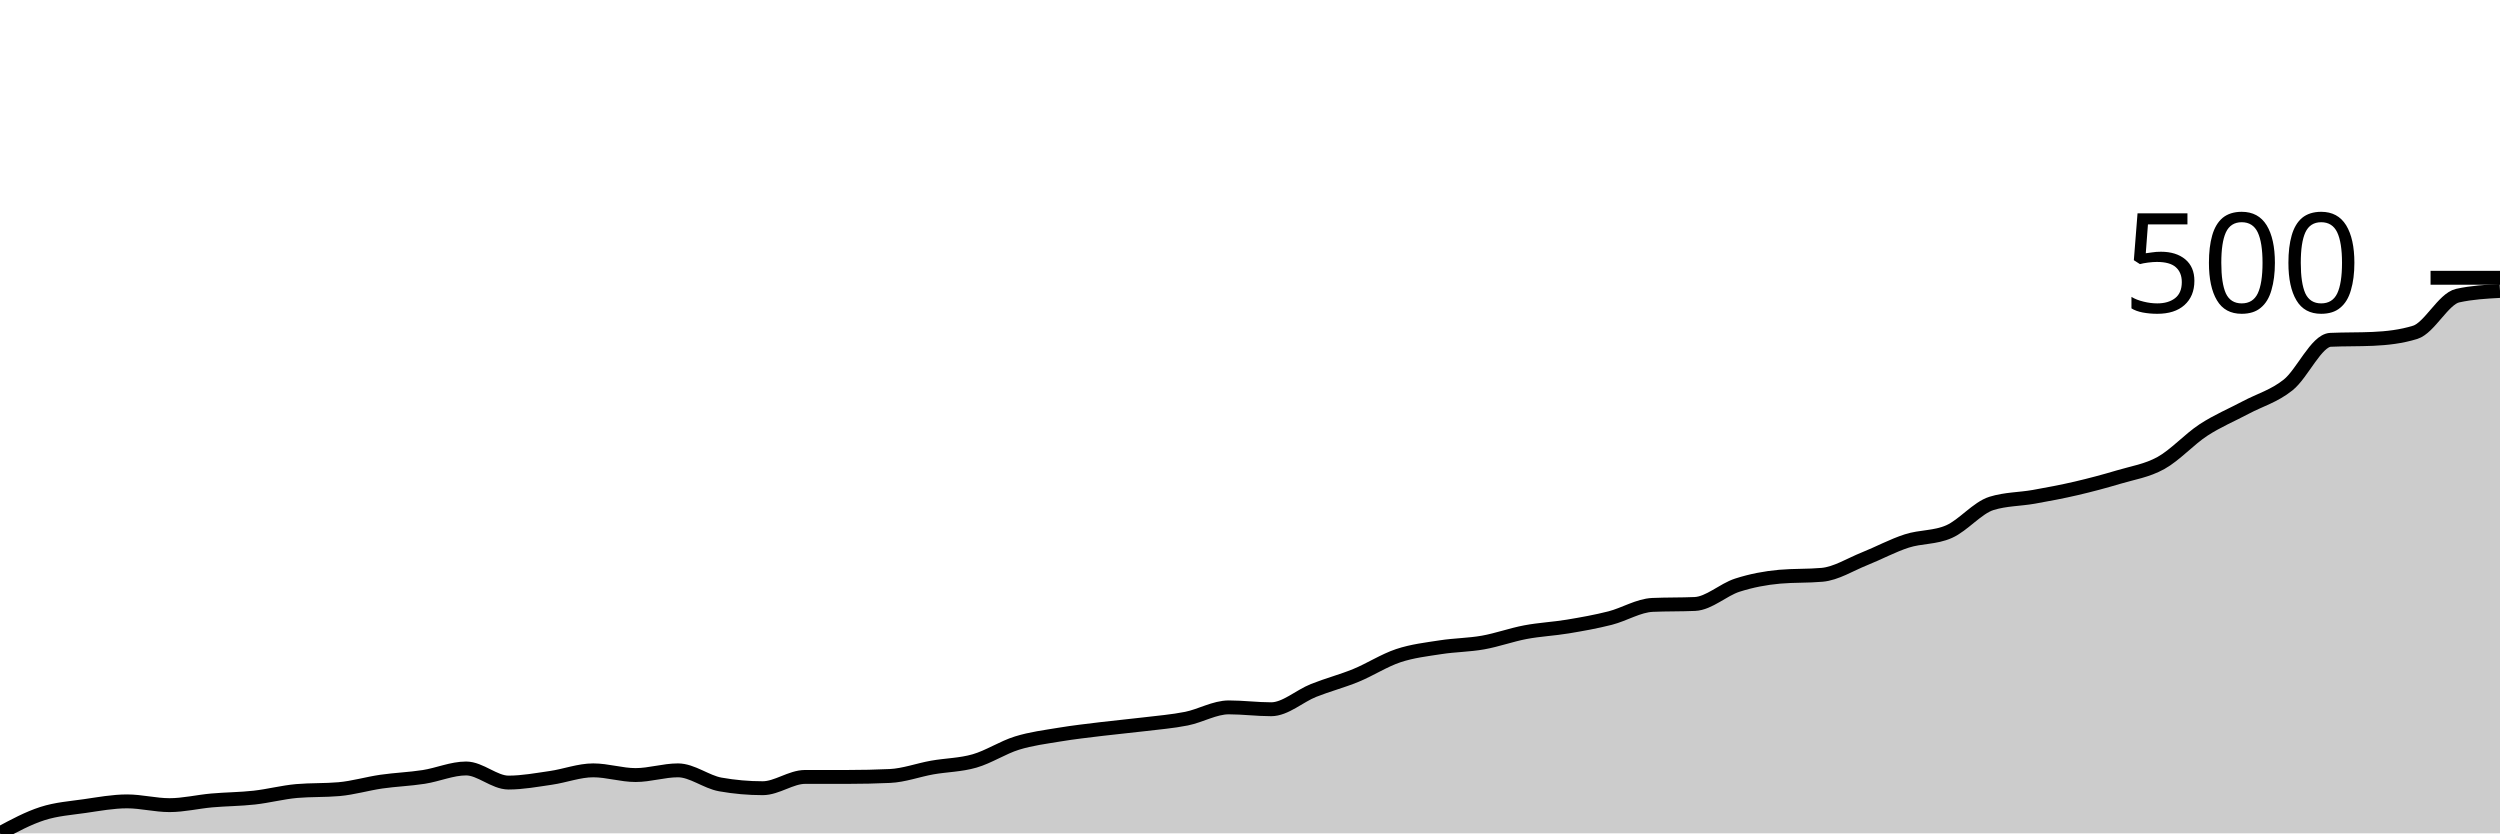
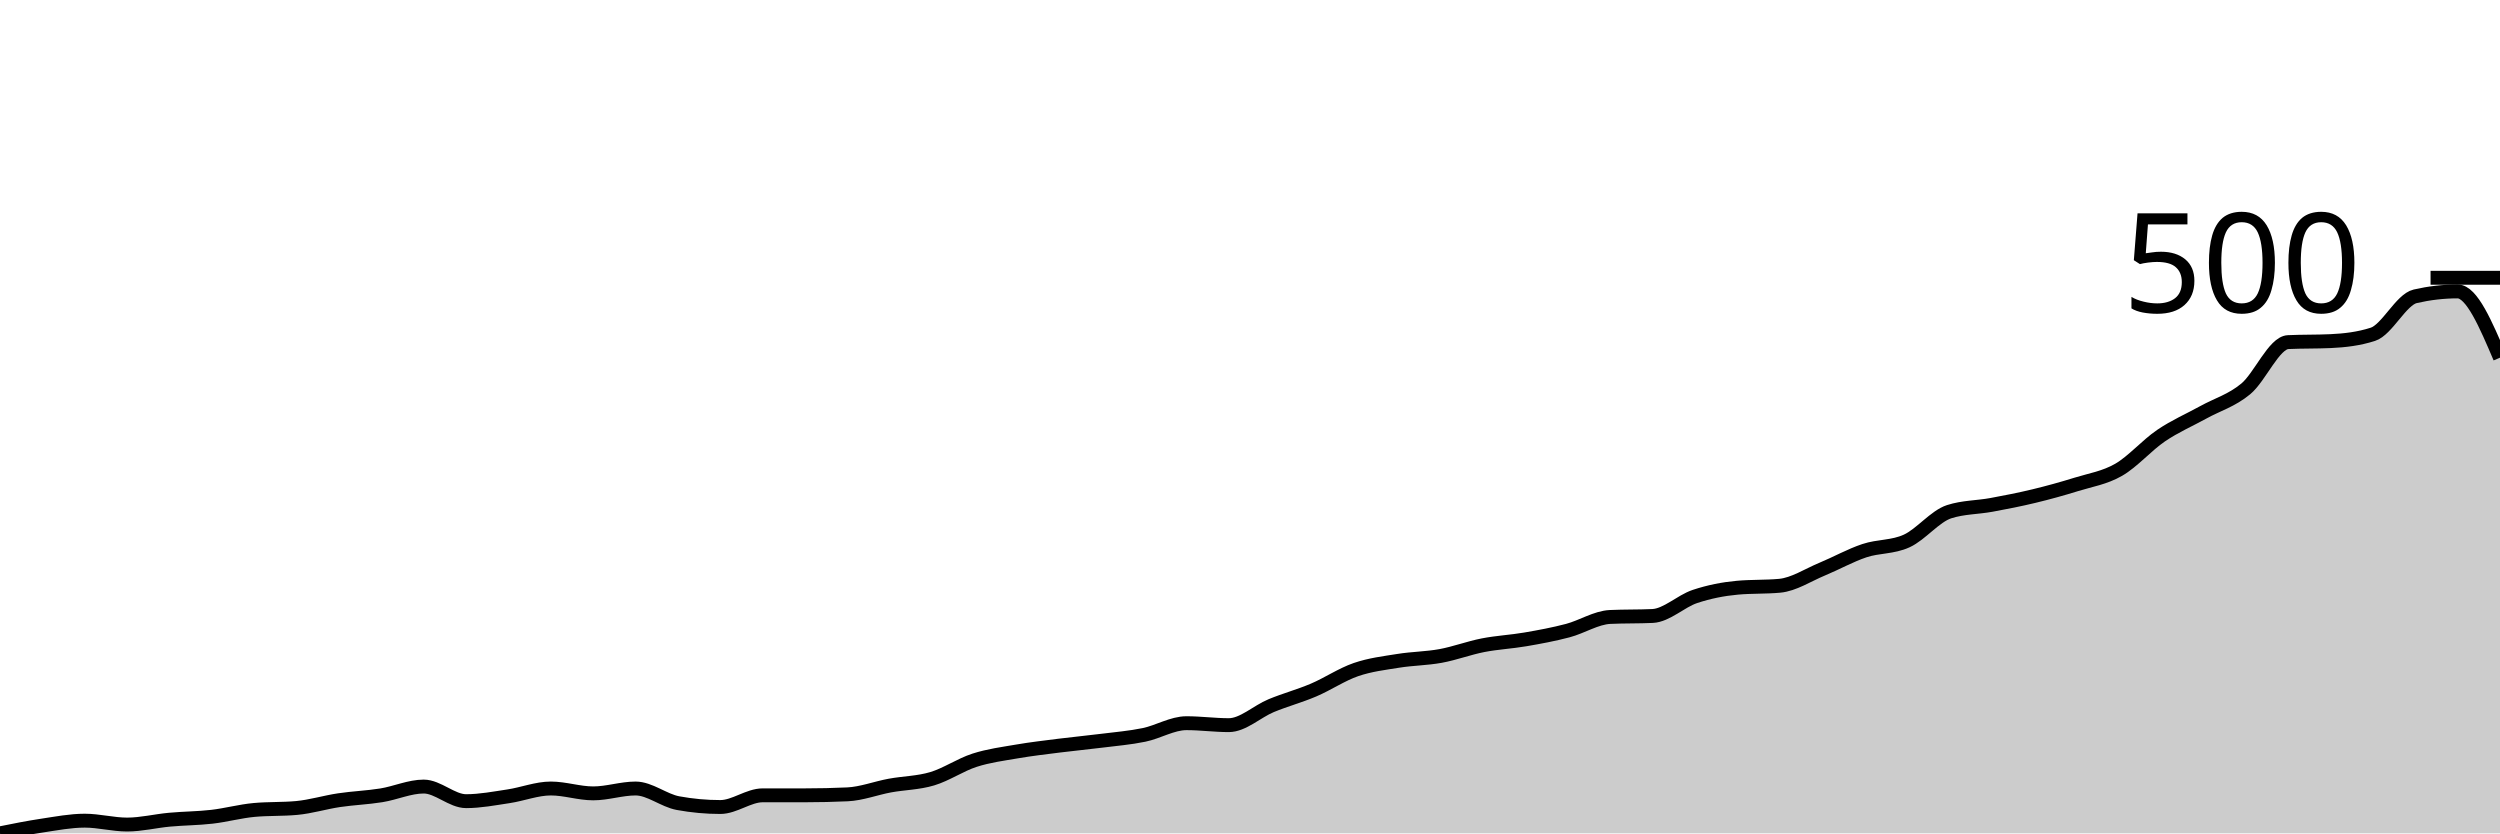
<svg xmlns="http://www.w3.org/2000/svg" viewBox="0 0 180 60">
  <g transform="translate(0,20)">
-     <path class="area" fill="rgba(0, 0, 0, 0.2)" d="M0,40C1.017,39.453,2.034,38.906,3.051,38.579C4.068,38.252,5.085,38.184,6.102,38.037C7.119,37.891,8.136,37.699,9.153,37.699C10.169,37.699,11.186,37.97,12.203,37.97C13.22,37.97,14.237,37.721,15.254,37.631C16.271,37.541,17.288,37.541,18.305,37.428C19.322,37.315,20.339,37.045,21.356,36.954C22.373,36.864,23.39,36.909,24.407,36.819C25.424,36.729,26.441,36.424,27.458,36.277C28.475,36.131,29.492,36.097,30.508,35.939C31.525,35.781,32.542,35.33,33.559,35.33C34.576,35.33,35.593,36.345,36.61,36.345C37.627,36.345,38.644,36.153,39.661,36.007C40.678,35.86,41.695,35.465,42.712,35.465C43.729,35.465,44.746,35.804,45.763,35.804C46.78,35.804,47.797,35.465,48.814,35.465C49.831,35.465,50.847,36.3,51.864,36.481C52.881,36.661,53.898,36.751,54.915,36.751C55.932,36.751,56.949,35.939,57.966,35.939C58.983,35.939,60,35.939,61.017,35.939C62.034,35.939,63.051,35.917,64.068,35.871C65.085,35.826,66.102,35.443,67.119,35.262C68.136,35.082,69.153,35.082,70.169,34.788C71.186,34.495,72.203,33.818,73.22,33.503C74.237,33.187,75.254,33.063,76.271,32.893C77.288,32.724,78.305,32.611,79.322,32.487C80.339,32.363,81.356,32.273,82.373,32.149C83.39,32.025,84.407,31.946,85.424,31.743C86.441,31.54,87.458,30.931,88.475,30.931C89.492,30.931,90.508,31.066,91.525,31.066C92.542,31.066,93.559,30.118,94.576,29.712C95.593,29.306,96.61,29.047,97.627,28.629C98.644,28.212,99.661,27.547,100.678,27.208C101.695,26.87,102.712,26.757,103.729,26.599C104.746,26.441,105.763,26.441,106.78,26.261C107.797,26.08,108.814,25.708,109.831,25.516C110.847,25.324,111.864,25.279,112.881,25.11C113.898,24.941,114.915,24.76,115.932,24.501C116.949,24.241,117.966,23.598,118.983,23.553C120,23.508,121.017,23.531,122.034,23.486C123.051,23.44,124.068,22.459,125.085,22.132C126.102,21.805,127.119,21.613,128.136,21.523C129.153,21.433,130.169,21.478,131.186,21.387C132.203,21.297,133.22,20.643,134.237,20.237C135.254,19.831,136.271,19.278,137.288,18.951C138.305,18.624,139.322,18.725,140.339,18.274C141.356,17.823,142.373,16.56,143.39,16.244C144.407,15.928,145.424,15.95,146.441,15.77C147.458,15.589,148.475,15.398,149.492,15.161C150.508,14.924,151.525,14.653,152.542,14.349C153.559,14.044,154.576,13.897,155.593,13.333C156.61,12.769,157.627,11.63,158.644,10.964C159.661,10.299,160.678,9.882,161.695,9.34C162.712,8.799,163.729,8.528,164.746,7.716C165.763,6.904,166.78,4.512,167.797,4.467C168.814,4.422,169.831,4.444,170.847,4.399C171.864,4.354,172.881,4.241,173.898,3.926C174.915,3.61,175.932,1.512,176.949,1.286C177.966,1.06,178.983,1.004,180,0.948L180,40C178.983,40,177.966,40,176.949,40C175.932,40,174.915,40,173.898,40C172.881,40,171.864,40,170.847,40C169.831,40,168.814,40,167.797,40C166.78,40,165.763,40,164.746,40C163.729,40,162.712,40,161.695,40C160.678,40,159.661,40,158.644,40C157.627,40,156.61,40,155.593,40C154.576,40,153.559,40,152.542,40C151.525,40,150.508,40,149.492,40C148.475,40,147.458,40,146.441,40C145.424,40,144.407,40,143.39,40C142.373,40,141.356,40,140.339,40C139.322,40,138.305,40,137.288,40C136.271,40,135.254,40,134.237,40C133.22,40,132.203,40,131.186,40C130.169,40,129.153,40,128.136,40C127.119,40,126.102,40,125.085,40C124.068,40,123.051,40,122.034,40C121.017,40,120,40,118.983,40C117.966,40,116.949,40,115.932,40C114.915,40,113.898,40,112.881,40C111.864,40,110.847,40,109.831,40C108.814,40,107.797,40,106.78,40C105.763,40,104.746,40,103.729,40C102.712,40,101.695,40,100.678,40C99.661,40,98.644,40,97.627,40C96.61,40,95.593,40,94.576,40C93.559,40,92.542,40,91.525,40C90.508,40,89.492,40,88.475,40C87.458,40,86.441,40,85.424,40C84.407,40,83.39,40,82.373,40C81.356,40,80.339,40,79.322,40C78.305,40,77.288,40,76.271,40C75.254,40,74.237,40,73.22,40C72.203,40,71.186,40,70.169,40C69.153,40,68.136,40,67.119,40C66.102,40,65.085,40,64.068,40C63.051,40,62.034,40,61.017,40C60,40,58.983,40,57.966,40C56.949,40,55.932,40,54.915,40C53.898,40,52.881,40,51.864,40C50.847,40,49.831,40,48.814,40C47.797,40,46.78,40,45.763,40C44.746,40,43.729,40,42.712,40C41.695,40,40.678,40,39.661,40C38.644,40,37.627,40,36.61,40C35.593,40,34.576,40,33.559,40C32.542,40,31.525,40,30.508,40C29.492,40,28.475,40,27.458,40C26.441,40,25.424,40,24.407,40C23.39,40,22.373,40,21.356,40C20.339,40,19.322,40,18.305,40C17.288,40,16.271,40,15.254,40C14.237,40,13.22,40,12.203,40C11.186,40,10.169,40,9.153,40C8.136,40,7.119,40,6.102,40C5.085,40,4.068,40,3.051,40C2.034,40,1.017,40,0,40Z" />
-     <path class="line" stroke="black" fill="none" d="M0,40C1.017,39.453,2.034,38.906,3.051,38.579C4.068,38.252,5.085,38.184,6.102,38.037C7.119,37.891,8.136,37.699,9.153,37.699C10.169,37.699,11.186,37.97,12.203,37.97C13.22,37.97,14.237,37.721,15.254,37.631C16.271,37.541,17.288,37.541,18.305,37.428C19.322,37.315,20.339,37.045,21.356,36.954C22.373,36.864,23.39,36.909,24.407,36.819C25.424,36.729,26.441,36.424,27.458,36.277C28.475,36.131,29.492,36.097,30.508,35.939C31.525,35.781,32.542,35.33,33.559,35.33C34.576,35.33,35.593,36.345,36.61,36.345C37.627,36.345,38.644,36.153,39.661,36.007C40.678,35.86,41.695,35.465,42.712,35.465C43.729,35.465,44.746,35.804,45.763,35.804C46.78,35.804,47.797,35.465,48.814,35.465C49.831,35.465,50.847,36.3,51.864,36.481C52.881,36.661,53.898,36.751,54.915,36.751C55.932,36.751,56.949,35.939,57.966,35.939C58.983,35.939,60,35.939,61.017,35.939C62.034,35.939,63.051,35.917,64.068,35.871C65.085,35.826,66.102,35.443,67.119,35.262C68.136,35.082,69.153,35.082,70.169,34.788C71.186,34.495,72.203,33.818,73.22,33.503C74.237,33.187,75.254,33.063,76.271,32.893C77.288,32.724,78.305,32.611,79.322,32.487C80.339,32.363,81.356,32.273,82.373,32.149C83.39,32.025,84.407,31.946,85.424,31.743C86.441,31.54,87.458,30.931,88.475,30.931C89.492,30.931,90.508,31.066,91.525,31.066C92.542,31.066,93.559,30.118,94.576,29.712C95.593,29.306,96.61,29.047,97.627,28.629C98.644,28.212,99.661,27.547,100.678,27.208C101.695,26.87,102.712,26.757,103.729,26.599C104.746,26.441,105.763,26.441,106.78,26.261C107.797,26.08,108.814,25.708,109.831,25.516C110.847,25.324,111.864,25.279,112.881,25.11C113.898,24.941,114.915,24.76,115.932,24.501C116.949,24.241,117.966,23.598,118.983,23.553C120,23.508,121.017,23.531,122.034,23.486C123.051,23.44,124.068,22.459,125.085,22.132C126.102,21.805,127.119,21.613,128.136,21.523C129.153,21.433,130.169,21.478,131.186,21.387C132.203,21.297,133.22,20.643,134.237,20.237C135.254,19.831,136.271,19.278,137.288,18.951C138.305,18.624,139.322,18.725,140.339,18.274C141.356,17.823,142.373,16.56,143.39,16.244C144.407,15.928,145.424,15.95,146.441,15.77C147.458,15.589,148.475,15.398,149.492,15.161C150.508,14.924,151.525,14.653,152.542,14.349C153.559,14.044,154.576,13.897,155.593,13.333C156.61,12.769,157.627,11.63,158.644,10.964C159.661,10.299,160.678,9.882,161.695,9.34C162.712,8.799,163.729,8.528,164.746,7.716C165.763,6.904,166.78,4.512,167.797,4.467C168.814,4.422,169.831,4.444,170.847,4.399C171.864,4.354,172.881,4.241,173.898,3.926C174.915,3.61,175.932,1.512,176.949,1.286C177.966,1.06,178.983,1.004,180,0.948" />
+     <path class="area" fill="rgba(0, 0, 0, 0.2)" d="M0,40C1.017,39.795,2.034,39.591,3.051,39.439C4.068,39.287,5.085,39.088,6.102,39.088C7.119,39.088,8.136,39.368,9.153,39.368C10.169,39.368,11.186,39.111,12.203,39.018C13.22,38.924,14.237,38.924,15.254,38.807C16.271,38.69,17.288,38.409,18.305,38.316C19.322,38.222,20.339,38.269,21.356,38.175C22.373,38.082,23.39,37.766,24.407,37.614C25.424,37.462,26.441,37.427,27.458,37.263C28.475,37.099,29.492,36.632,30.508,36.632C31.525,36.632,32.542,37.684,33.559,37.684C34.576,37.684,35.593,37.485,36.61,37.333C37.627,37.181,38.644,36.772,39.661,36.772C40.678,36.772,41.695,37.123,42.712,37.123C43.729,37.123,44.746,36.772,45.763,36.772C46.78,36.772,47.797,37.637,48.814,37.825C49.831,38.012,50.847,38.105,51.864,38.105C52.881,38.105,53.898,37.263,54.915,37.263C55.932,37.263,56.949,37.263,57.966,37.263C58.983,37.263,60,37.24,61.017,37.193C62.034,37.146,63.051,36.749,64.068,36.561C65.085,36.374,66.102,36.374,67.119,36.07C68.136,35.766,69.153,35.064,70.169,34.737C71.186,34.409,72.203,34.281,73.22,34.105C74.237,33.93,75.254,33.813,76.271,33.684C77.288,33.556,78.305,33.462,79.322,33.333C80.339,33.205,81.356,33.123,82.373,32.912C83.39,32.702,84.407,32.07,85.424,32.07C86.441,32.07,87.458,32.211,88.475,32.211C89.492,32.211,90.508,31.228,91.525,30.807C92.542,30.386,93.559,30.117,94.576,29.684C95.593,29.251,96.61,28.561,97.627,28.211C98.644,27.86,99.661,27.743,100.678,27.579C101.695,27.415,102.712,27.415,103.729,27.228C104.746,27.041,105.763,26.655,106.78,26.456C107.797,26.257,108.814,26.211,109.831,26.035C110.847,25.86,111.864,25.673,112.881,25.404C113.898,25.135,114.915,24.468,115.932,24.421C116.949,24.374,117.966,24.398,118.983,24.351C120,24.304,121.017,23.287,122.034,22.947C123.051,22.608,124.068,22.409,125.085,22.316C126.102,22.222,127.119,22.269,128.136,22.175C129.153,22.082,130.169,21.404,131.186,20.982C132.203,20.561,133.22,19.988,134.237,19.649C135.254,19.31,136.271,19.415,137.288,18.947C138.305,18.48,139.322,17.17,140.339,16.842C141.356,16.515,142.373,16.538,143.39,16.351C144.407,16.164,145.424,15.965,146.441,15.719C147.458,15.474,148.475,15.193,149.492,14.877C150.508,14.561,151.525,14.409,152.542,13.825C153.559,13.24,154.576,12.058,155.593,11.368C156.61,10.678,157.627,10.246,158.644,9.684C159.661,9.123,160.678,8.842,161.695,8C162.712,7.158,163.729,4.678,164.746,4.632C165.763,4.585,166.78,4.608,167.797,4.561C168.814,4.515,169.831,4.398,170.847,4.07C171.864,3.743,172.881,1.567,173.898,1.333C174.915,1.099,175.932,0.982,176.949,0.982C177.966,0.982,178.983,3.368,180,5.754L180,40C178.983,40,177.966,40,176.949,40C175.932,40,174.915,40,173.898,40C172.881,40,171.864,40,170.847,40C169.831,40,168.814,40,167.797,40C166.78,40,165.763,40,164.746,40C163.729,40,162.712,40,161.695,40C160.678,40,159.661,40,158.644,40C157.627,40,156.61,40,155.593,40C154.576,40,153.559,40,152.542,40C151.525,40,150.508,40,149.492,40C148.475,40,147.458,40,146.441,40C145.424,40,144.407,40,143.39,40C142.373,40,141.356,40,140.339,40C139.322,40,138.305,40,137.288,40C136.271,40,135.254,40,134.237,40C133.22,40,132.203,40,131.186,40C130.169,40,129.153,40,128.136,40C127.119,40,126.102,40,125.085,40C124.068,40,123.051,40,122.034,40C121.017,40,120,40,118.983,40C117.966,40,116.949,40,115.932,40C114.915,40,113.898,40,112.881,40C111.864,40,110.847,40,109.831,40C108.814,40,107.797,40,106.78,40C105.763,40,104.746,40,103.729,40C102.712,40,101.695,40,100.678,40C99.661,40,98.644,40,97.627,40C96.61,40,95.593,40,94.576,40C93.559,40,92.542,40,91.525,40C90.508,40,89.492,40,88.475,40C87.458,40,86.441,40,85.424,40C84.407,40,83.39,40,82.373,40C81.356,40,80.339,40,79.322,40C78.305,40,77.288,40,76.271,40C75.254,40,74.237,40,73.22,40C72.203,40,71.186,40,70.169,40C69.153,40,68.136,40,67.119,40C66.102,40,65.085,40,64.068,40C63.051,40,62.034,40,61.017,40C60,40,58.983,40,57.966,40C56.949,40,55.932,40,54.915,40C53.898,40,52.881,40,51.864,40C50.847,40,49.831,40,48.814,40C47.797,40,46.78,40,45.763,40C44.746,40,43.729,40,42.712,40C41.695,40,40.678,40,39.661,40C38.644,40,37.627,40,36.61,40C35.593,40,34.576,40,33.559,40C32.542,40,31.525,40,30.508,40C29.492,40,28.475,40,27.458,40C26.441,40,25.424,40,24.407,40C23.39,40,22.373,40,21.356,40C20.339,40,19.322,40,18.305,40C17.288,40,16.271,40,15.254,40C14.237,40,13.22,40,12.203,40C11.186,40,10.169,40,9.153,40C8.136,40,7.119,40,6.102,40C5.085,40,4.068,40,3.051,40C2.034,40,1.017,40,0,40Z" />
+     <path class="line" stroke="black" fill="none" d="M0,40C1.017,39.795,2.034,39.591,3.051,39.439C4.068,39.287,5.085,39.088,6.102,39.088C7.119,39.088,8.136,39.368,9.153,39.368C10.169,39.368,11.186,39.111,12.203,39.018C13.22,38.924,14.237,38.924,15.254,38.807C16.271,38.69,17.288,38.409,18.305,38.316C19.322,38.222,20.339,38.269,21.356,38.175C22.373,38.082,23.39,37.766,24.407,37.614C25.424,37.462,26.441,37.427,27.458,37.263C28.475,37.099,29.492,36.632,30.508,36.632C31.525,36.632,32.542,37.684,33.559,37.684C34.576,37.684,35.593,37.485,36.61,37.333C37.627,37.181,38.644,36.772,39.661,36.772C40.678,36.772,41.695,37.123,42.712,37.123C43.729,37.123,44.746,36.772,45.763,36.772C46.78,36.772,47.797,37.637,48.814,37.825C49.831,38.012,50.847,38.105,51.864,38.105C52.881,38.105,53.898,37.263,54.915,37.263C55.932,37.263,56.949,37.263,57.966,37.263C58.983,37.263,60,37.24,61.017,37.193C62.034,37.146,63.051,36.749,64.068,36.561C65.085,36.374,66.102,36.374,67.119,36.07C68.136,35.766,69.153,35.064,70.169,34.737C71.186,34.409,72.203,34.281,73.22,34.105C74.237,33.93,75.254,33.813,76.271,33.684C77.288,33.556,78.305,33.462,79.322,33.333C80.339,33.205,81.356,33.123,82.373,32.912C83.39,32.702,84.407,32.07,85.424,32.07C86.441,32.07,87.458,32.211,88.475,32.211C89.492,32.211,90.508,31.228,91.525,30.807C92.542,30.386,93.559,30.117,94.576,29.684C95.593,29.251,96.61,28.561,97.627,28.211C98.644,27.86,99.661,27.743,100.678,27.579C101.695,27.415,102.712,27.415,103.729,27.228C104.746,27.041,105.763,26.655,106.78,26.456C107.797,26.257,108.814,26.211,109.831,26.035C110.847,25.86,111.864,25.673,112.881,25.404C113.898,25.135,114.915,24.468,115.932,24.421C116.949,24.374,117.966,24.398,118.983,24.351C120,24.304,121.017,23.287,122.034,22.947C123.051,22.608,124.068,22.409,125.085,22.316C126.102,22.222,127.119,22.269,128.136,22.175C129.153,22.082,130.169,21.404,131.186,20.982C132.203,20.561,133.22,19.988,134.237,19.649C135.254,19.31,136.271,19.415,137.288,18.947C138.305,18.48,139.322,17.17,140.339,16.842C141.356,16.515,142.373,16.538,143.39,16.351C144.407,16.164,145.424,15.965,146.441,15.719C147.458,15.474,148.475,15.193,149.492,14.877C150.508,14.561,151.525,14.409,152.542,13.825C153.559,13.24,154.576,12.058,155.593,11.368C156.61,10.678,157.627,10.246,158.644,9.684C159.661,9.123,160.678,8.842,161.695,8C162.712,7.158,163.729,4.678,164.746,4.632C165.763,4.585,166.78,4.608,167.797,4.561C168.814,4.515,169.831,4.398,170.847,4.07C171.864,3.743,172.881,1.567,173.898,1.333C174.915,1.099,175.932,0.982,176.949,0.982C177.966,0.982,178.983,3.368,180,5.754" />
    <path class="axis-ceiling" stroke-width="1" stroke="black" fill="none" d="M175,0L180,0" />
    <text class="axis-ceiling-label" font-family="sans-serif" text-anchor="end" font-size="10px" x="170" y="2.5">500</text>
  </g>
</svg>
